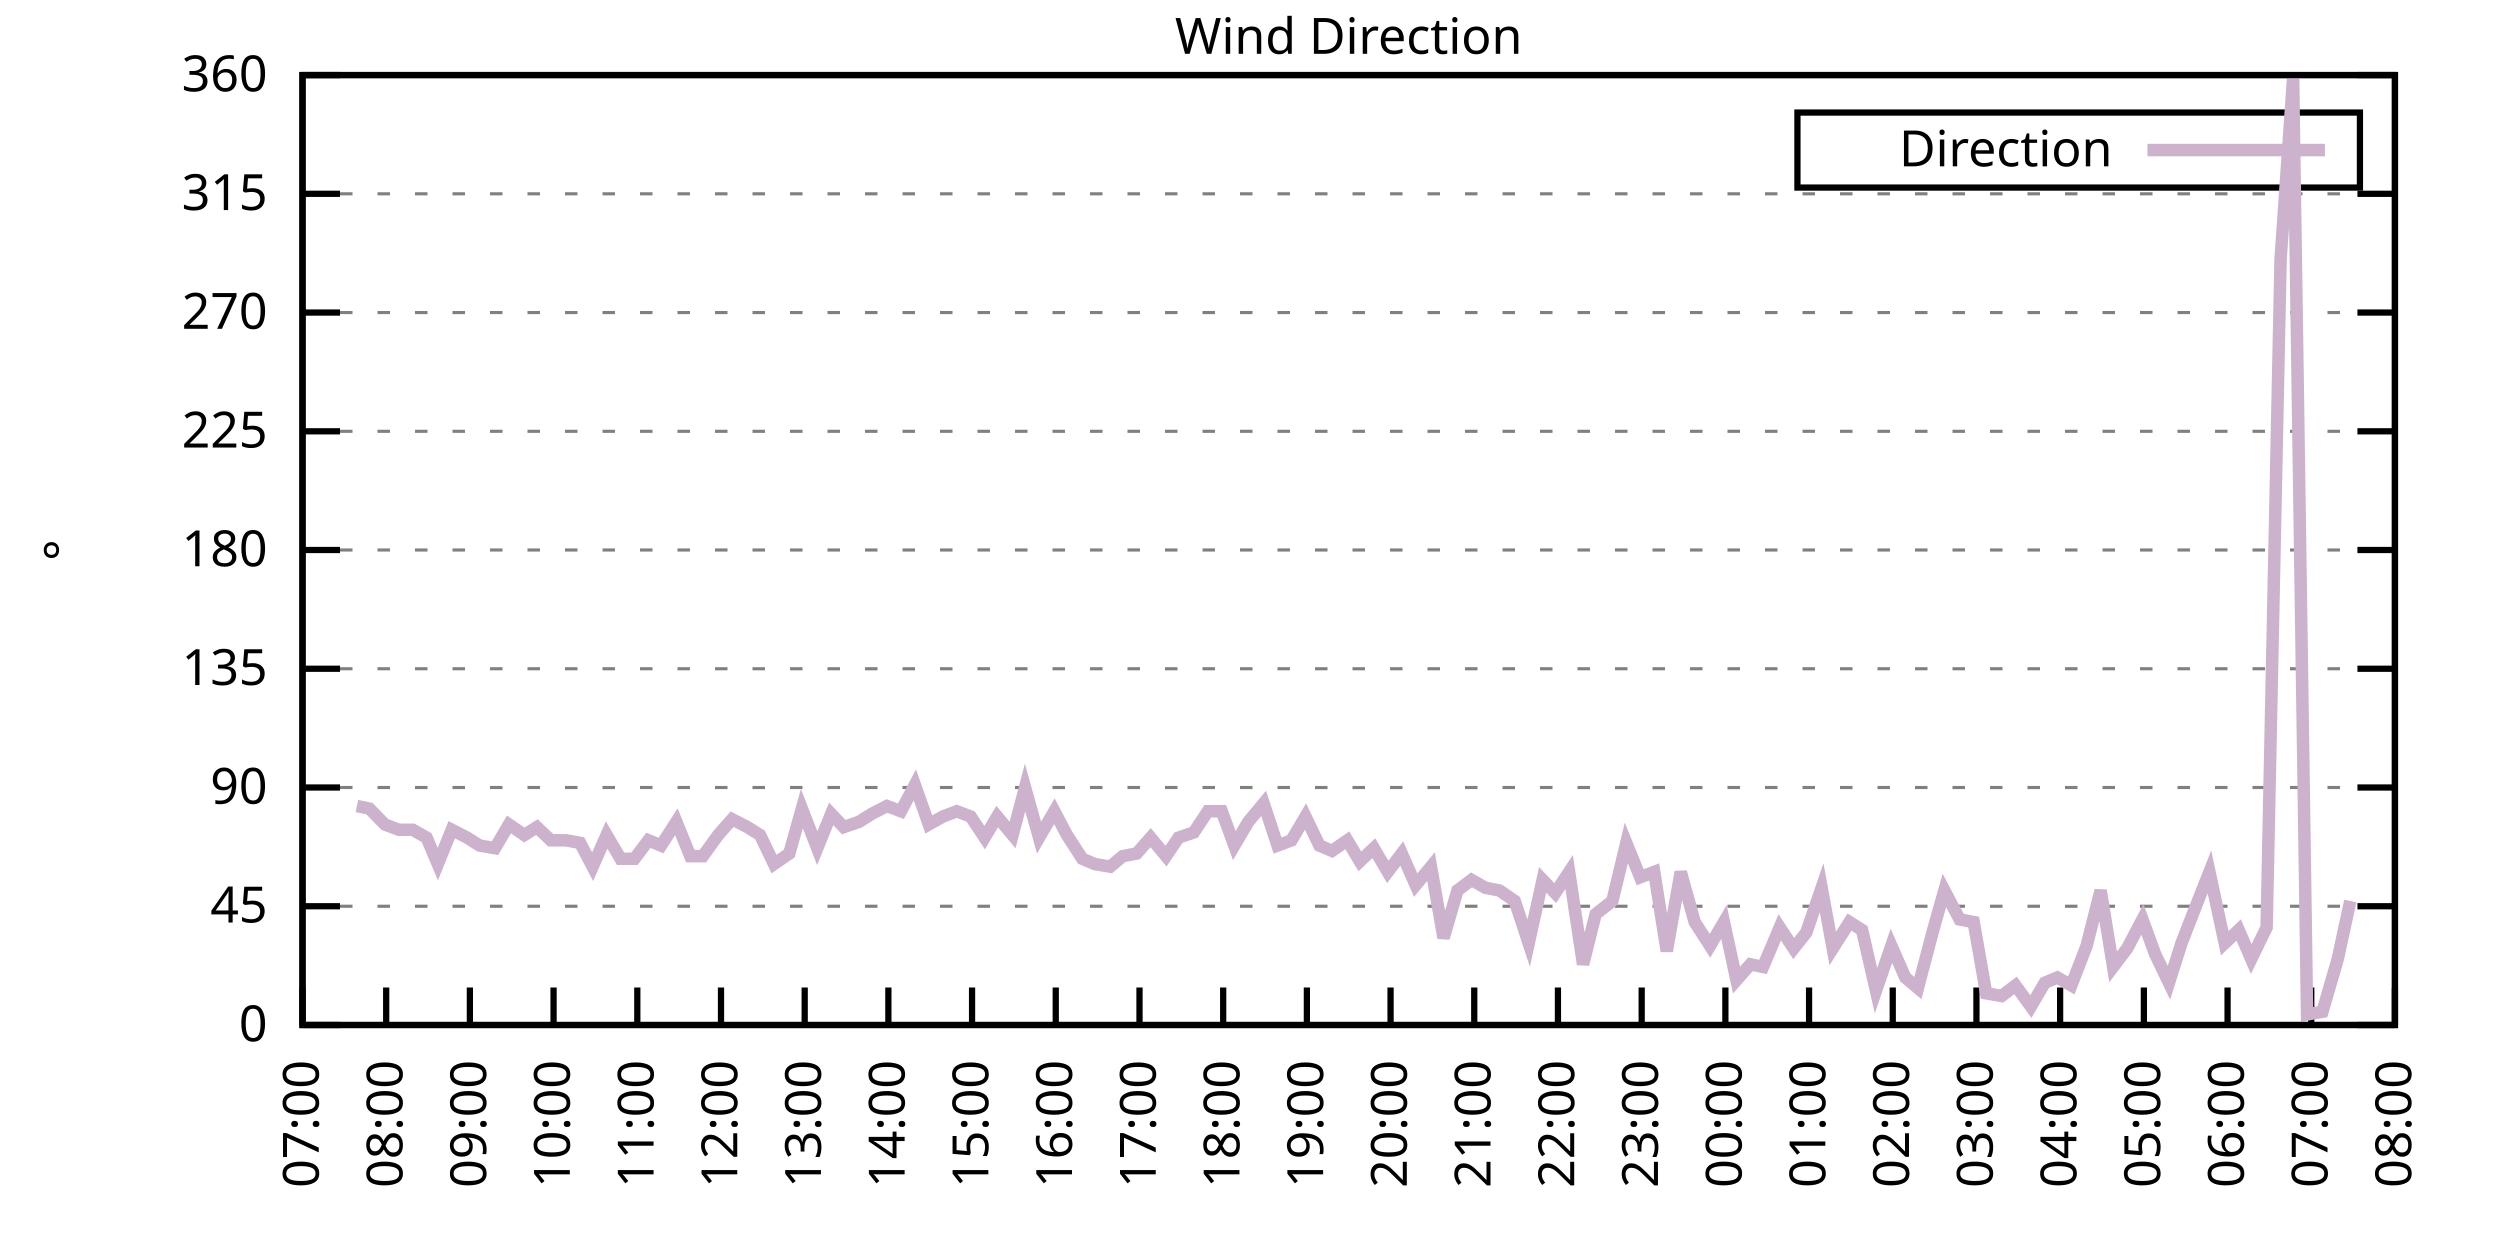
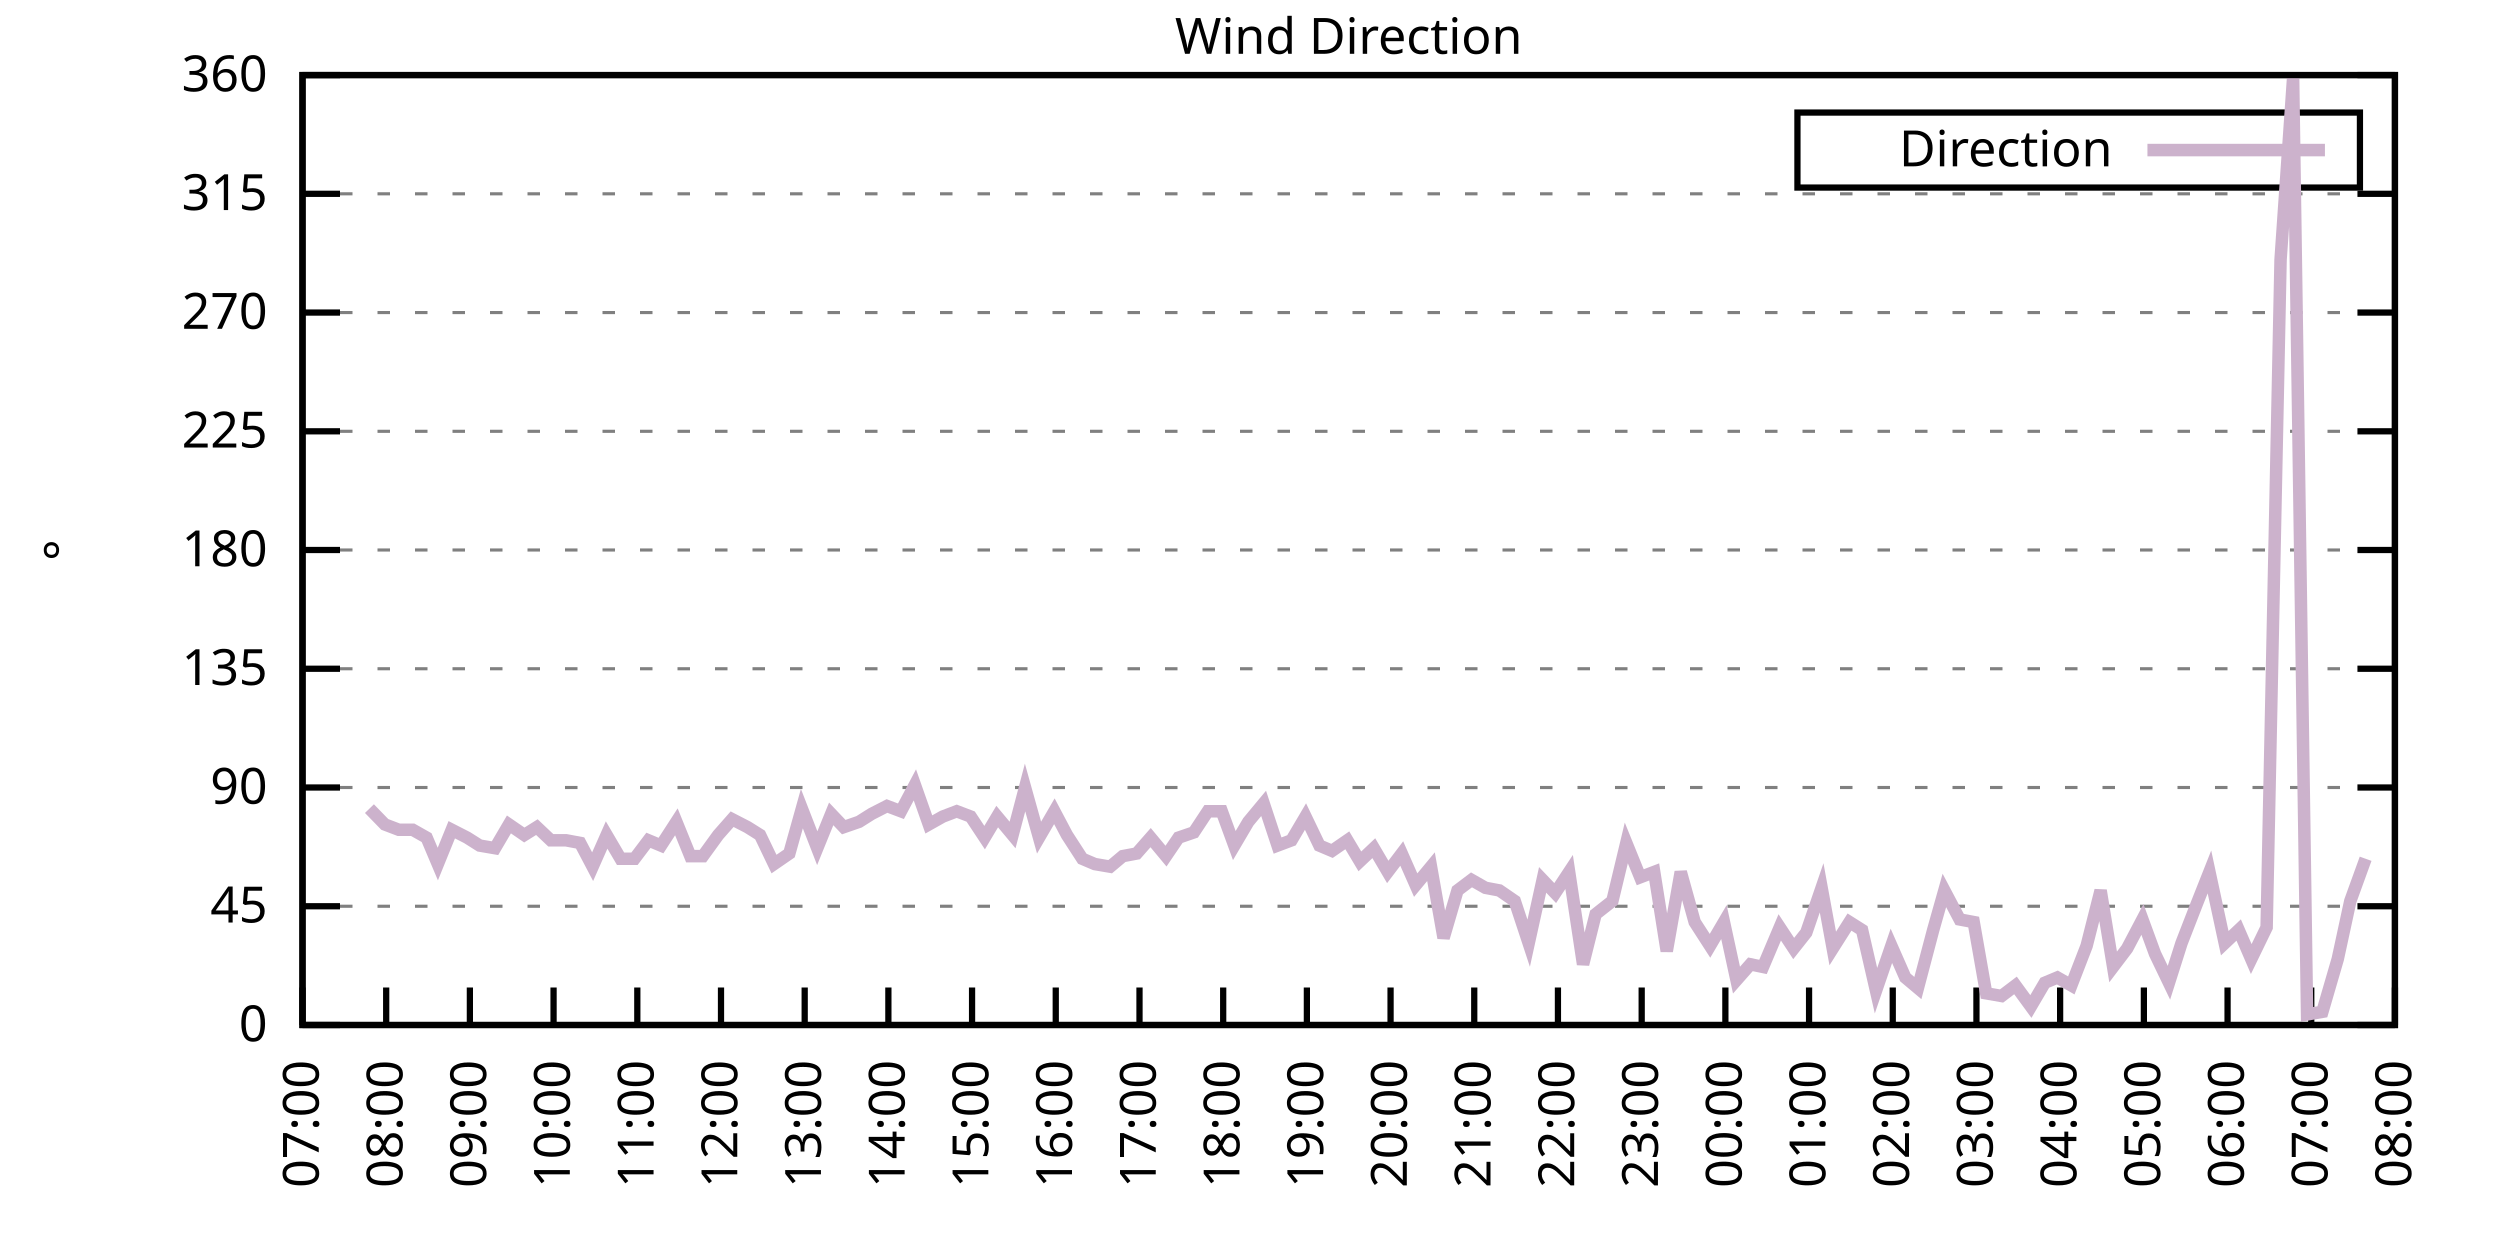
<svg xmlns="http://www.w3.org/2000/svg" xmlns:xlink="http://www.w3.org/1999/xlink" width="400" height="200" viewBox="0 0 400 200">
  <g id="gnuplot_canvas">
    <rect x="0" y="0" width="400" height="200" fill="none" />
    <defs>
      <circle id="gpDot" r="0.5" stroke-width="0.5" stroke="currentColor" />
      <path id="gpPt0" stroke-width="0.333" stroke="currentColor" d="M-1,0 h2 M0,-1 v2" />
      <path id="gpPt1" stroke-width="0.333" stroke="currentColor" d="M-1,-1 L1,1 M1,-1 L-1,1" />
      <path id="gpPt2" stroke-width="0.333" stroke="currentColor" d="M-1,0 L1,0 M0,-1 L0,1 M-1,-1 L1,1 M-1,1 L1,-1" />
      <rect id="gpPt3" stroke-width="0.333" stroke="currentColor" x="-1" y="-1" width="2" height="2" />
      <rect id="gpPt4" stroke-width="0.333" stroke="currentColor" fill="currentColor" x="-1" y="-1" width="2" height="2" />
      <circle id="gpPt5" stroke-width="0.333" stroke="currentColor" cx="0" cy="0" r="1" />
      <use xlink:href="#gpPt5" id="gpPt6" fill="currentColor" stroke="none" />
      <path id="gpPt7" stroke-width="0.333" stroke="currentColor" d="M0,-1.33 L-1.33,0.67 L1.33,0.67 z" />
      <use xlink:href="#gpPt7" id="gpPt8" fill="currentColor" stroke="none" />
      <use xlink:href="#gpPt7" id="gpPt9" stroke="currentColor" transform="rotate(180)" />
      <use xlink:href="#gpPt9" id="gpPt10" fill="currentColor" stroke="none" />
      <use xlink:href="#gpPt3" id="gpPt11" stroke="currentColor" transform="rotate(45)" />
      <use xlink:href="#gpPt11" id="gpPt12" fill="currentColor" stroke="none" />
      <path id="gpPt13" stroke-width="0.333" stroke="currentColor" d="M0,1.330 L1.265,0.411 L0.782,-1.067 L-0.782,-1.076 L-1.265,0.411 z" />
      <use xlink:href="#gpPt13" id="gpPt14" fill="currentColor" stroke="none" />
      <filter id="textbox" filterUnits="objectBoundingBox" x="0" y="0" height="1" width="1">
        <feFlood flood-color="white" flood-opacity="1" result="bgnd" />
        <feComposite in="SourceGraphic" in2="bgnd" operator="atop" />
      </filter>
      <filter id="greybox" filterUnits="objectBoundingBox" x="0" y="0" height="1" width="1">
        <feFlood flood-color="lightgrey" flood-opacity="1" result="grey" />
        <feComposite in="SourceGraphic" in2="grey" operator="atop" />
      </filter>
    </defs>
    <g fill="none" color="white" stroke="currentColor" stroke-width="1.00" stroke-linecap="butt" stroke-linejoin="miter">
</g>
    <g fill="none" color="black" stroke="currentColor" stroke-width="1.00" stroke-linecap="butt" stroke-linejoin="miter">
      <g stroke="none" shape-rendering="crispEdges">
        <polygon fill="rgb(255, 255, 255)" points="48.40,164.00 383.18,164.00 383.18,12.02 48.40,12.02 " />
      </g>
    </g>
    <g fill="none" color="black" stroke="currentColor" stroke-width="1.00" stroke-linecap="butt" stroke-linejoin="miter">
</g>
    <g fill="none" color="black" stroke="black" stroke-width="0.50" stroke-linecap="butt" stroke-linejoin="miter">
</g>
    <g fill="none" color="gray" stroke="currentColor" stroke-width="0.50" stroke-linecap="butt" stroke-linejoin="miter">
      <path stroke="gray" stroke-dasharray="2,4" class="gridline" d="M48.40,164.00 L383.19,164.00  " />
    </g>
    <g fill="none" color="gray" stroke="gray" stroke-width="1.00" stroke-linecap="butt" stroke-linejoin="miter">
</g>
    <g fill="none" color="black" stroke="currentColor" stroke-width="1.00" stroke-linecap="butt" stroke-linejoin="miter">
      <path stroke="black" d="M48.40,164.00 L54.40,164.00 M383.19,164.00 L377.19,164.00  " />
      <g transform="translate(42.80,166.60)" stroke="none" fill="black" font-family="Sans" font-size="8.00" text-anchor="end">
        <text>
          <tspan font-family="Sans"> 0</tspan>
        </text>
      </g>
    </g>
    <g fill="none" color="black" stroke="currentColor" stroke-width="1.00" stroke-linecap="butt" stroke-linejoin="miter">
</g>
    <g fill="none" color="black" stroke="black" stroke-width="0.50" stroke-linecap="butt" stroke-linejoin="miter">
</g>
    <g fill="none" color="gray" stroke="currentColor" stroke-width="0.50" stroke-linecap="butt" stroke-linejoin="miter">
      <path stroke="gray" stroke-dasharray="2,4" class="gridline" d="M48.40,145.00 L383.19,145.00  " />
    </g>
    <g fill="none" color="gray" stroke="gray" stroke-width="1.00" stroke-linecap="butt" stroke-linejoin="miter">
</g>
    <g fill="none" color="black" stroke="currentColor" stroke-width="1.00" stroke-linecap="butt" stroke-linejoin="miter">
      <path stroke="black" d="M48.40,145.00 L54.40,145.00 M383.19,145.00 L377.19,145.00  " />
      <g transform="translate(42.80,147.60)" stroke="none" fill="black" font-family="Sans" font-size="8.00" text-anchor="end">
        <text>
          <tspan font-family="Sans"> 45</tspan>
        </text>
      </g>
    </g>
    <g fill="none" color="black" stroke="currentColor" stroke-width="1.00" stroke-linecap="butt" stroke-linejoin="miter">
</g>
    <g fill="none" color="black" stroke="black" stroke-width="0.50" stroke-linecap="butt" stroke-linejoin="miter">
</g>
    <g fill="none" color="gray" stroke="currentColor" stroke-width="0.50" stroke-linecap="butt" stroke-linejoin="miter">
      <path stroke="gray" stroke-dasharray="2,4" class="gridline" d="M48.40,126.00 L383.19,126.00  " />
    </g>
    <g fill="none" color="gray" stroke="gray" stroke-width="1.00" stroke-linecap="butt" stroke-linejoin="miter">
</g>
    <g fill="none" color="black" stroke="currentColor" stroke-width="1.00" stroke-linecap="butt" stroke-linejoin="miter">
      <path stroke="black" d="M48.40,126.00 L54.40,126.00 M383.19,126.00 L377.19,126.00  " />
      <g transform="translate(42.80,128.60)" stroke="none" fill="black" font-family="Sans" font-size="8.00" text-anchor="end">
        <text>
          <tspan font-family="Sans"> 90</tspan>
        </text>
      </g>
    </g>
    <g fill="none" color="black" stroke="currentColor" stroke-width="1.00" stroke-linecap="butt" stroke-linejoin="miter">
</g>
    <g fill="none" color="black" stroke="black" stroke-width="0.50" stroke-linecap="butt" stroke-linejoin="miter">
</g>
    <g fill="none" color="gray" stroke="currentColor" stroke-width="0.50" stroke-linecap="butt" stroke-linejoin="miter">
      <path stroke="gray" stroke-dasharray="2,4" class="gridline" d="M48.40,107.00 L383.19,107.00  " />
    </g>
    <g fill="none" color="gray" stroke="gray" stroke-width="1.00" stroke-linecap="butt" stroke-linejoin="miter">
</g>
    <g fill="none" color="black" stroke="currentColor" stroke-width="1.00" stroke-linecap="butt" stroke-linejoin="miter">
      <path stroke="black" d="M48.40,107.00 L54.40,107.00 M383.19,107.00 L377.19,107.00  " />
      <g transform="translate(42.80,109.60)" stroke="none" fill="black" font-family="Sans" font-size="8.00" text-anchor="end">
        <text>
          <tspan font-family="Sans"> 135</tspan>
        </text>
      </g>
    </g>
    <g fill="none" color="black" stroke="currentColor" stroke-width="1.00" stroke-linecap="butt" stroke-linejoin="miter">
</g>
    <g fill="none" color="black" stroke="black" stroke-width="0.50" stroke-linecap="butt" stroke-linejoin="miter">
</g>
    <g fill="none" color="gray" stroke="currentColor" stroke-width="0.50" stroke-linecap="butt" stroke-linejoin="miter">
      <path stroke="gray" stroke-dasharray="2,4" class="gridline" d="M48.40,88.00 L383.19,88.00  " />
    </g>
    <g fill="none" color="gray" stroke="gray" stroke-width="1.00" stroke-linecap="butt" stroke-linejoin="miter">
</g>
    <g fill="none" color="black" stroke="currentColor" stroke-width="1.00" stroke-linecap="butt" stroke-linejoin="miter">
      <path stroke="black" d="M48.40,88.00 L54.40,88.00 M383.19,88.00 L377.19,88.00  " />
      <g transform="translate(42.80,90.60)" stroke="none" fill="black" font-family="Sans" font-size="8.00" text-anchor="end">
        <text>
          <tspan font-family="Sans"> 180</tspan>
        </text>
      </g>
    </g>
    <g fill="none" color="black" stroke="currentColor" stroke-width="1.00" stroke-linecap="butt" stroke-linejoin="miter">
</g>
    <g fill="none" color="black" stroke="black" stroke-width="0.50" stroke-linecap="butt" stroke-linejoin="miter">
</g>
    <g fill="none" color="gray" stroke="currentColor" stroke-width="0.50" stroke-linecap="butt" stroke-linejoin="miter">
      <path stroke="gray" stroke-dasharray="2,4" class="gridline" d="M48.40,69.01 L383.19,69.01  " />
    </g>
    <g fill="none" color="gray" stroke="gray" stroke-width="1.00" stroke-linecap="butt" stroke-linejoin="miter">
</g>
    <g fill="none" color="black" stroke="currentColor" stroke-width="1.00" stroke-linecap="butt" stroke-linejoin="miter">
      <path stroke="black" d="M48.40,69.01 L54.40,69.01 M383.19,69.01 L377.19,69.01  " />
      <g transform="translate(42.80,71.61)" stroke="none" fill="black" font-family="Sans" font-size="8.00" text-anchor="end">
        <text>
          <tspan font-family="Sans"> 225</tspan>
        </text>
      </g>
    </g>
    <g fill="none" color="black" stroke="currentColor" stroke-width="1.00" stroke-linecap="butt" stroke-linejoin="miter">
</g>
    <g fill="none" color="black" stroke="black" stroke-width="0.50" stroke-linecap="butt" stroke-linejoin="miter">
</g>
    <g fill="none" color="gray" stroke="currentColor" stroke-width="0.50" stroke-linecap="butt" stroke-linejoin="miter">
      <path stroke="gray" stroke-dasharray="2,4" class="gridline" d="M48.40,50.01 L383.19,50.01  " />
    </g>
    <g fill="none" color="gray" stroke="gray" stroke-width="1.00" stroke-linecap="butt" stroke-linejoin="miter">
</g>
    <g fill="none" color="black" stroke="currentColor" stroke-width="1.00" stroke-linecap="butt" stroke-linejoin="miter">
      <path stroke="black" d="M48.40,50.01 L54.40,50.01 M383.19,50.01 L377.19,50.01  " />
      <g transform="translate(42.80,52.61)" stroke="none" fill="black" font-family="Sans" font-size="8.00" text-anchor="end">
        <text>
          <tspan font-family="Sans"> 270</tspan>
        </text>
      </g>
    </g>
    <g fill="none" color="black" stroke="currentColor" stroke-width="1.00" stroke-linecap="butt" stroke-linejoin="miter">
</g>
    <g fill="none" color="black" stroke="black" stroke-width="0.50" stroke-linecap="butt" stroke-linejoin="miter">
</g>
    <g fill="none" color="gray" stroke="currentColor" stroke-width="0.50" stroke-linecap="butt" stroke-linejoin="miter">
      <path stroke="gray" stroke-dasharray="2,4" class="gridline" d="M48.40,31.01 L383.19,31.01  " />
    </g>
    <g fill="none" color="gray" stroke="gray" stroke-width="1.00" stroke-linecap="butt" stroke-linejoin="miter">
</g>
    <g fill="none" color="black" stroke="currentColor" stroke-width="1.00" stroke-linecap="butt" stroke-linejoin="miter">
      <path stroke="black" d="M48.40,31.01 L54.40,31.01 M383.19,31.01 L377.19,31.01  " />
      <g transform="translate(42.80,33.61)" stroke="none" fill="black" font-family="Sans" font-size="8.00" text-anchor="end">
        <text>
          <tspan font-family="Sans"> 315</tspan>
        </text>
      </g>
    </g>
    <g fill="none" color="black" stroke="currentColor" stroke-width="1.00" stroke-linecap="butt" stroke-linejoin="miter">
</g>
    <g fill="none" color="black" stroke="black" stroke-width="0.50" stroke-linecap="butt" stroke-linejoin="miter">
</g>
    <g fill="none" color="gray" stroke="currentColor" stroke-width="0.50" stroke-linecap="butt" stroke-linejoin="miter">
      <path stroke="gray" stroke-dasharray="2,4" class="gridline" d="M48.40,12.01 L383.19,12.01  " />
    </g>
    <g fill="none" color="gray" stroke="gray" stroke-width="1.00" stroke-linecap="butt" stroke-linejoin="miter">
</g>
    <g fill="none" color="black" stroke="currentColor" stroke-width="1.00" stroke-linecap="butt" stroke-linejoin="miter">
      <path stroke="black" d="M48.40,12.01 L54.40,12.01 M383.19,12.01 L377.19,12.01  " />
      <g transform="translate(42.80,14.61)" stroke="none" fill="black" font-family="Sans" font-size="8.00" text-anchor="end">
        <text>
          <tspan font-family="Sans"> 360</tspan>
        </text>
      </g>
    </g>
    <g fill="none" color="black" stroke="currentColor" stroke-width="1.00" stroke-linecap="butt" stroke-linejoin="miter">
      <path stroke="black" d="M48.40,164.00 L48.40,158.00  " />
      <g transform="translate(51.00,169.60) rotate(270.00)" stroke="none" fill="black" font-family="Sans" font-size="8.00" text-anchor="end">
        <text>
          <tspan font-family="Sans">07:00</tspan>
        </text>
      </g>
    </g>
    <g fill="none" color="black" stroke="currentColor" stroke-width="1.00" stroke-linecap="butt" stroke-linejoin="miter">
      <path stroke="black" d="M61.79,164.00 L61.79,158.00  " />
      <g transform="translate(64.39,169.60) rotate(270.00)" stroke="none" fill="black" font-family="Sans" font-size="8.00" text-anchor="end">
        <text>
          <tspan font-family="Sans">08:00</tspan>
        </text>
      </g>
    </g>
    <g fill="none" color="black" stroke="currentColor" stroke-width="1.00" stroke-linecap="butt" stroke-linejoin="miter">
      <path stroke="black" d="M75.18,164.00 L75.18,158.00  " />
      <g transform="translate(77.78,169.60) rotate(270.00)" stroke="none" fill="black" font-family="Sans" font-size="8.00" text-anchor="end">
        <text>
          <tspan font-family="Sans">09:00</tspan>
        </text>
      </g>
    </g>
    <g fill="none" color="black" stroke="currentColor" stroke-width="1.00" stroke-linecap="butt" stroke-linejoin="miter">
      <path stroke="black" d="M88.57,164.00 L88.57,158.00  " />
      <g transform="translate(91.17,169.60) rotate(270.00)" stroke="none" fill="black" font-family="Sans" font-size="8.00" text-anchor="end">
        <text>
          <tspan font-family="Sans">10:00</tspan>
        </text>
      </g>
    </g>
    <g fill="none" color="black" stroke="currentColor" stroke-width="1.00" stroke-linecap="butt" stroke-linejoin="miter">
      <path stroke="black" d="M101.97,164.00 L101.97,158.00  " />
      <g transform="translate(104.57,169.60) rotate(270.00)" stroke="none" fill="black" font-family="Sans" font-size="8.00" text-anchor="end">
        <text>
          <tspan font-family="Sans">11:00</tspan>
        </text>
      </g>
    </g>
    <g fill="none" color="black" stroke="currentColor" stroke-width="1.00" stroke-linecap="butt" stroke-linejoin="miter">
      <path stroke="black" d="M115.36,164.00 L115.36,158.00  " />
      <g transform="translate(117.96,169.60) rotate(270.00)" stroke="none" fill="black" font-family="Sans" font-size="8.00" text-anchor="end">
        <text>
          <tspan font-family="Sans">12:00</tspan>
        </text>
      </g>
    </g>
    <g fill="none" color="black" stroke="currentColor" stroke-width="1.00" stroke-linecap="butt" stroke-linejoin="miter">
      <path stroke="black" d="M128.75,164.00 L128.75,158.00  " />
      <g transform="translate(131.35,169.60) rotate(270.00)" stroke="none" fill="black" font-family="Sans" font-size="8.00" text-anchor="end">
        <text>
          <tspan font-family="Sans">13:00</tspan>
        </text>
      </g>
    </g>
    <g fill="none" color="black" stroke="currentColor" stroke-width="1.00" stroke-linecap="butt" stroke-linejoin="miter">
      <path stroke="black" d="M142.14,164.00 L142.14,158.00  " />
      <g transform="translate(144.74,169.60) rotate(270.00)" stroke="none" fill="black" font-family="Sans" font-size="8.00" text-anchor="end">
        <text>
          <tspan font-family="Sans">14:00</tspan>
        </text>
      </g>
    </g>
    <g fill="none" color="black" stroke="currentColor" stroke-width="1.00" stroke-linecap="butt" stroke-linejoin="miter">
      <path stroke="black" d="M155.53,164.00 L155.53,158.00  " />
      <g transform="translate(158.13,169.60) rotate(270.00)" stroke="none" fill="black" font-family="Sans" font-size="8.00" text-anchor="end">
        <text>
          <tspan font-family="Sans">15:00</tspan>
        </text>
      </g>
    </g>
    <g fill="none" color="black" stroke="currentColor" stroke-width="1.00" stroke-linecap="butt" stroke-linejoin="miter">
      <path stroke="black" d="M168.92,164.00 L168.92,158.00  " />
      <g transform="translate(171.52,169.60) rotate(270.00)" stroke="none" fill="black" font-family="Sans" font-size="8.00" text-anchor="end">
        <text>
          <tspan font-family="Sans">16:00</tspan>
        </text>
      </g>
    </g>
    <g fill="none" color="black" stroke="currentColor" stroke-width="1.00" stroke-linecap="butt" stroke-linejoin="miter">
      <path stroke="black" d="M182.32,164.00 L182.32,158.00  " />
      <g transform="translate(184.92,169.60) rotate(270.00)" stroke="none" fill="black" font-family="Sans" font-size="8.00" text-anchor="end">
        <text>
          <tspan font-family="Sans">17:00</tspan>
        </text>
      </g>
    </g>
    <g fill="none" color="black" stroke="currentColor" stroke-width="1.00" stroke-linecap="butt" stroke-linejoin="miter">
      <path stroke="black" d="M195.71,164.00 L195.71,158.00  " />
      <g transform="translate(198.31,169.60) rotate(270.00)" stroke="none" fill="black" font-family="Sans" font-size="8.00" text-anchor="end">
        <text>
          <tspan font-family="Sans">18:00</tspan>
        </text>
      </g>
    </g>
    <g fill="none" color="black" stroke="currentColor" stroke-width="1.00" stroke-linecap="butt" stroke-linejoin="miter">
      <path stroke="black" d="M209.10,164.00 L209.10,158.00  " />
      <g transform="translate(211.70,169.60) rotate(270.00)" stroke="none" fill="black" font-family="Sans" font-size="8.00" text-anchor="end">
        <text>
          <tspan font-family="Sans">19:00</tspan>
        </text>
      </g>
    </g>
    <g fill="none" color="black" stroke="currentColor" stroke-width="1.00" stroke-linecap="butt" stroke-linejoin="miter">
      <path stroke="black" d="M222.49,164.00 L222.49,158.00  " />
      <g transform="translate(225.09,169.60) rotate(270.00)" stroke="none" fill="black" font-family="Sans" font-size="8.00" text-anchor="end">
        <text>
          <tspan font-family="Sans">20:00</tspan>
        </text>
      </g>
    </g>
    <g fill="none" color="black" stroke="currentColor" stroke-width="1.00" stroke-linecap="butt" stroke-linejoin="miter">
      <path stroke="black" d="M235.88,164.00 L235.88,158.00  " />
      <g transform="translate(238.48,169.60) rotate(270.00)" stroke="none" fill="black" font-family="Sans" font-size="8.00" text-anchor="end">
        <text>
          <tspan font-family="Sans">21:00</tspan>
        </text>
      </g>
    </g>
    <g fill="none" color="black" stroke="currentColor" stroke-width="1.00" stroke-linecap="butt" stroke-linejoin="miter">
      <path stroke="black" d="M249.27,164.00 L249.27,158.00  " />
      <g transform="translate(251.87,169.60) rotate(270.00)" stroke="none" fill="black" font-family="Sans" font-size="8.00" text-anchor="end">
        <text>
          <tspan font-family="Sans">22:00</tspan>
        </text>
      </g>
    </g>
    <g fill="none" color="black" stroke="currentColor" stroke-width="1.00" stroke-linecap="butt" stroke-linejoin="miter">
      <path stroke="black" d="M262.67,164.00 L262.67,158.00  " />
      <g transform="translate(265.27,169.60) rotate(270.00)" stroke="none" fill="black" font-family="Sans" font-size="8.00" text-anchor="end">
        <text>
          <tspan font-family="Sans">23:00</tspan>
        </text>
      </g>
    </g>
    <g fill="none" color="black" stroke="currentColor" stroke-width="1.00" stroke-linecap="butt" stroke-linejoin="miter">
      <path stroke="black" d="M276.06,164.00 L276.06,158.00  " />
      <g transform="translate(278.66,169.60) rotate(270.00)" stroke="none" fill="black" font-family="Sans" font-size="8.00" text-anchor="end">
        <text>
          <tspan font-family="Sans">00:00</tspan>
        </text>
      </g>
    </g>
    <g fill="none" color="black" stroke="currentColor" stroke-width="1.00" stroke-linecap="butt" stroke-linejoin="miter">
      <path stroke="black" d="M289.45,164.00 L289.45,158.00  " />
      <g transform="translate(292.05,169.60) rotate(270.00)" stroke="none" fill="black" font-family="Sans" font-size="8.00" text-anchor="end">
        <text>
          <tspan font-family="Sans">01:00</tspan>
        </text>
      </g>
    </g>
    <g fill="none" color="black" stroke="currentColor" stroke-width="1.00" stroke-linecap="butt" stroke-linejoin="miter">
      <path stroke="black" d="M302.84,164.00 L302.84,158.00  " />
      <g transform="translate(305.44,169.60) rotate(270.00)" stroke="none" fill="black" font-family="Sans" font-size="8.00" text-anchor="end">
        <text>
          <tspan font-family="Sans">02:00</tspan>
        </text>
      </g>
    </g>
    <g fill="none" color="black" stroke="currentColor" stroke-width="1.00" stroke-linecap="butt" stroke-linejoin="miter">
      <path stroke="black" d="M316.23,164.00 L316.23,158.00  " />
      <g transform="translate(318.83,169.60) rotate(270.00)" stroke="none" fill="black" font-family="Sans" font-size="8.00" text-anchor="end">
        <text>
          <tspan font-family="Sans">03:00</tspan>
        </text>
      </g>
    </g>
    <g fill="none" color="black" stroke="currentColor" stroke-width="1.00" stroke-linecap="butt" stroke-linejoin="miter">
      <path stroke="black" d="M329.62,164.00 L329.62,158.00  " />
      <g transform="translate(332.22,169.60) rotate(270.00)" stroke="none" fill="black" font-family="Sans" font-size="8.00" text-anchor="end">
        <text>
          <tspan font-family="Sans">04:00</tspan>
        </text>
      </g>
    </g>
    <g fill="none" color="black" stroke="currentColor" stroke-width="1.00" stroke-linecap="butt" stroke-linejoin="miter">
      <path stroke="black" d="M343.02,164.00 L343.02,158.00  " />
      <g transform="translate(345.62,169.60) rotate(270.00)" stroke="none" fill="black" font-family="Sans" font-size="8.00" text-anchor="end">
        <text>
          <tspan font-family="Sans">05:00</tspan>
        </text>
      </g>
    </g>
    <g fill="none" color="black" stroke="currentColor" stroke-width="1.00" stroke-linecap="butt" stroke-linejoin="miter">
      <path stroke="black" d="M356.41,164.00 L356.41,158.00  " />
      <g transform="translate(359.01,169.60) rotate(270.00)" stroke="none" fill="black" font-family="Sans" font-size="8.00" text-anchor="end">
        <text>
          <tspan font-family="Sans">06:00</tspan>
        </text>
      </g>
    </g>
    <g fill="none" color="black" stroke="currentColor" stroke-width="1.00" stroke-linecap="butt" stroke-linejoin="miter">
      <path stroke="black" d="M369.80,164.00 L369.80,158.00  " />
      <g transform="translate(372.40,169.60) rotate(270.00)" stroke="none" fill="black" font-family="Sans" font-size="8.00" text-anchor="end">
        <text>
          <tspan font-family="Sans">07:00</tspan>
        </text>
      </g>
    </g>
    <g fill="none" color="black" stroke="currentColor" stroke-width="1.00" stroke-linecap="butt" stroke-linejoin="miter">
      <path stroke="black" d="M383.19,164.00 L383.19,158.00  " />
      <g transform="translate(385.79,169.60) rotate(270.00)" stroke="none" fill="black" font-family="Sans" font-size="8.00" text-anchor="end">
        <text>
          <tspan font-family="Sans">08:00</tspan>
        </text>
      </g>
    </g>
    <g fill="none" color="black" stroke="currentColor" stroke-width="1.00" stroke-linecap="butt" stroke-linejoin="miter">
</g>
    <g fill="none" color="black" stroke="currentColor" stroke-width="1.00" stroke-linecap="butt" stroke-linejoin="miter">
      <path stroke="black" d="M48.40,12.01 L48.40,164.00 L383.19,164.00 L383.19,12.01 L48.40,12.01 Z  " />
    </g>
    <g fill="none" color="black" stroke="currentColor" stroke-width="1.00" stroke-linecap="butt" stroke-linejoin="miter">
</g>
    <g fill="none" color="black" stroke="currentColor" stroke-width="1.00" stroke-linecap="butt" stroke-linejoin="miter">
      <path stroke="black" d="M287.59,30.01 L287.59,18.01 L377.59,18.01 L377.59,30.01 L287.59,30.01 Z  " />
    </g>
    <g id="Wind_direction_plot_1">
      <g fill="none" color="white" stroke="black" stroke-width="2.00" stroke-linecap="butt" stroke-linejoin="miter">
</g>
      <g fill="none" color="black" stroke="currentColor" stroke-width="2.00" stroke-linecap="butt" stroke-linejoin="miter">
        <g transform="translate(337.99,26.61)" stroke="none" fill="black" font-family="Sans" font-size="8.00" text-anchor="end">
          <text>
            <tspan font-family="Sans">Direction</tspan>
          </text>
        </g>
      </g>
      <g fill="none" color="black" stroke="currentColor" stroke-width="2.00" stroke-linecap="butt" stroke-linejoin="miter">
-         <path stroke="rgb(204, 178, 204)" d="M343.59,24.01 L371.99,24.01 M57.10,128.96 L59.11,129.38 L61.57,131.91 L63.80,132.76 L66.03,132.76 L68.26,134.02   L70.05,138.25 L72.28,132.76 L74.74,134.02 L76.75,135.29 L79.20,135.71 L81.43,131.91 L83.89,133.60 L85.90,132.34   L88.13,134.45 L90.58,134.45 L92.82,134.87 L94.82,138.67 L97.06,133.60 L99.29,137.40 L101.52,137.40 L103.75,134.45   L105.76,135.29 L108.22,131.49 L110.45,136.98 L112.46,136.98 L114.91,133.60 L117.14,131.07 L119.60,132.34 L121.61,133.60   L123.84,138.25 L126.29,136.56 L128.30,129.38 L130.76,135.71 L132.99,130.22 L135.00,132.34 L137.45,131.49 L139.46,130.22   L141.92,128.96 L144.15,129.80 L146.38,125.58 L148.61,131.91 L150.85,130.65 L153.08,129.80 L155.31,130.65 L157.54,134.02   L159.55,130.65 L162.01,133.60 L164.01,126.00 L166.25,134.02 L168.70,129.80 L170.71,133.60 L173.17,137.40 L175.17,138.25   L177.63,138.67 L179.64,136.98 L181.87,136.56 L184.10,134.02 L186.56,136.98 L188.57,134.02 L191.02,133.18 L193.25,129.80   L195.48,129.80 L197.49,135.29 L199.73,131.49 L202.18,128.54 L204.41,135.29 L206.64,134.45 L208.88,130.65 L211.11,135.29   L213.12,136.14 L215.57,134.45 L217.58,137.82 L219.81,135.71 L222.04,139.51 L224.28,136.56 L226.51,141.62 L228.96,138.67   L230.97,150.07 L233.20,142.47 L235.44,140.78 L237.67,142.05 L239.90,142.47 L242.36,144.16 L244.59,150.91 L246.82,140.78   L248.83,142.89 L251.06,139.51 L253.29,154.29 L255.30,146.27 L257.98,144.16 L260.21,134.87 L262.44,140.36 L264.67,139.51   L266.68,152.18 L268.92,139.51 L271.15,147.53 L273.60,151.33 L275.83,147.53 L277.84,156.82 L280.07,154.29 L282.08,154.71   L284.76,148.38 L286.99,151.76 L289.00,149.22 L291.46,142.05 L293.24,151.76 L295.92,147.53 L297.93,148.80 L300.16,158.51   L302.62,151.33 L304.85,156.40 L306.86,158.09 L309.31,148.80 L311.10,142.47 L313.55,147.11 L315.79,147.53 L317.79,158.93   L320.25,159.36 L322.48,157.67 L324.94,161.04 L327.17,157.24 L329.18,156.40 L331.41,157.67 L333.86,151.33 L336.10,142.47   L338.10,154.71 L340.34,151.76 L342.79,147.11 L344.80,152.60 L347.03,157.24 L349.04,150.91 L351.50,144.58 L353.51,139.51   L355.96,150.91 L358.19,148.80 L360.20,153.45 L362.66,148.38 L364.89,41.56 L366.90,12.43 L369.13,162.31 L371.58,161.89   L374.04,153.45 L376.05,144.16  " />
+         <path stroke="rgb(204, 178, 204)" d="M343.59,24.01 L371.99,24.01 M59.11,129.38 L61.57,131.91 L63.80,132.76 L66.03,132.76 L68.26,134.02 L70.05,138.25   L72.28,132.76 L74.74,134.02 L76.75,135.29 L79.20,135.71 L81.43,131.91 L83.89,133.60 L85.90,132.34 L88.13,134.45   L90.58,134.45 L92.82,134.87 L94.82,138.67 L97.06,133.60 L99.29,137.40 L101.52,137.40 L103.75,134.45 L105.76,135.29   L108.22,131.49 L110.45,136.98 L112.46,136.98 L114.91,133.60 L117.14,131.07 L119.60,132.34 L121.61,133.60 L123.84,138.25   L126.29,136.56 L128.30,129.38 L130.76,135.71 L132.99,130.22 L135.00,132.34 L137.45,131.49 L139.46,130.22 L141.92,128.96   L144.15,129.80 L146.38,125.58 L148.61,131.91 L150.85,130.65 L153.08,129.80 L155.31,130.65 L157.54,134.02 L159.55,130.65   L162.01,133.60 L164.01,126.00 L166.25,134.02 L168.70,129.80 L170.71,133.60 L173.17,137.40 L175.17,138.25 L177.63,138.67   L179.64,136.98 L181.87,136.56 L184.10,134.02 L186.56,136.98 L188.57,134.02 L191.02,133.18 L193.25,129.80 L195.48,129.80   L197.49,135.29 L199.73,131.49 L202.18,128.54 L204.41,135.29 L206.64,134.45 L208.88,130.65 L211.11,135.29 L213.12,136.14   L215.57,134.45 L217.58,137.82 L219.81,135.71 L222.04,139.51 L224.28,136.56 L226.51,141.62 L228.96,138.67 L230.97,150.07   L233.20,142.47 L235.44,140.78 L237.67,142.05 L239.90,142.47 L242.36,144.16 L244.59,150.91 L246.82,140.78 L248.83,142.89   L251.06,139.51 L253.29,154.29 L255.30,146.27 L257.98,144.16 L260.21,134.87 L262.44,140.36 L264.67,139.51 L266.68,152.18   L268.92,139.51 L271.15,147.53 L273.60,151.33 L275.83,147.53 L277.84,156.82 L280.07,154.29 L282.08,154.71 L284.76,148.38   L286.99,151.76 L289.00,149.22 L291.46,142.05 L293.24,151.76 L295.92,147.53 L297.93,148.80 L300.16,158.51 L302.62,151.33   L304.85,156.40 L306.86,158.09 L309.31,148.80 L311.10,142.47 L313.55,147.11 L315.79,147.53 L317.79,158.93 L320.25,159.36   L322.48,157.67 L324.94,161.04 L327.17,157.24 L329.18,156.40 L331.41,157.67 L333.86,151.33 L336.10,142.47 L338.10,154.71   L340.34,151.76 L342.79,147.11 L344.80,152.60 L347.03,157.24 L349.04,150.91 L351.50,144.58 L353.51,139.51 L355.96,150.91   L358.19,148.80 L360.20,153.45 L362.66,148.38 L364.89,41.56 L366.90,12.43 L369.13,162.31 L371.58,161.89 L374.04,153.45   L376.05,144.16 L378.50,137.40  " />
      </g>
    </g>
    <g fill="none" color="black" stroke="currentColor" stroke-width="2.00" stroke-linecap="butt" stroke-linejoin="miter">
</g>
    <g fill="none" color="black" stroke="black" stroke-width="1.00" stroke-linecap="butt" stroke-linejoin="miter">
</g>
    <g fill="none" color="black" stroke="currentColor" stroke-width="1.00" stroke-linecap="butt" stroke-linejoin="miter">
      <path stroke="black" d="M48.40,12.01 L48.40,164.00 L383.19,164.00 L383.19,12.01 L48.40,12.01 Z  " />
      <g transform="translate(12.80,88.01) rotate(270.00)" stroke="none" fill="black" font-family="Sans" font-size="8.00" text-anchor="middle">
        <text>
          <tspan font-family="Sans">°</tspan>
        </text>
      </g>
    </g>
    <g fill="none" color="black" stroke="currentColor" stroke-width="1.00" stroke-linecap="butt" stroke-linejoin="miter">
</g>
    <g fill="none" color="black" stroke="currentColor" stroke-width="1.00" stroke-linecap="butt" stroke-linejoin="miter">
      <g transform="translate(215.79,8.61)" stroke="none" fill="black" font-family="Sans" font-size="8.00" text-anchor="middle">
        <text>
          <tspan font-family="Sans">Wind Direction</tspan>
        </text>
      </g>
    </g>
    <g fill="none" color="black" stroke="currentColor" stroke-width="1.00" stroke-linecap="butt" stroke-linejoin="miter">
</g>
  </g>
</svg>
